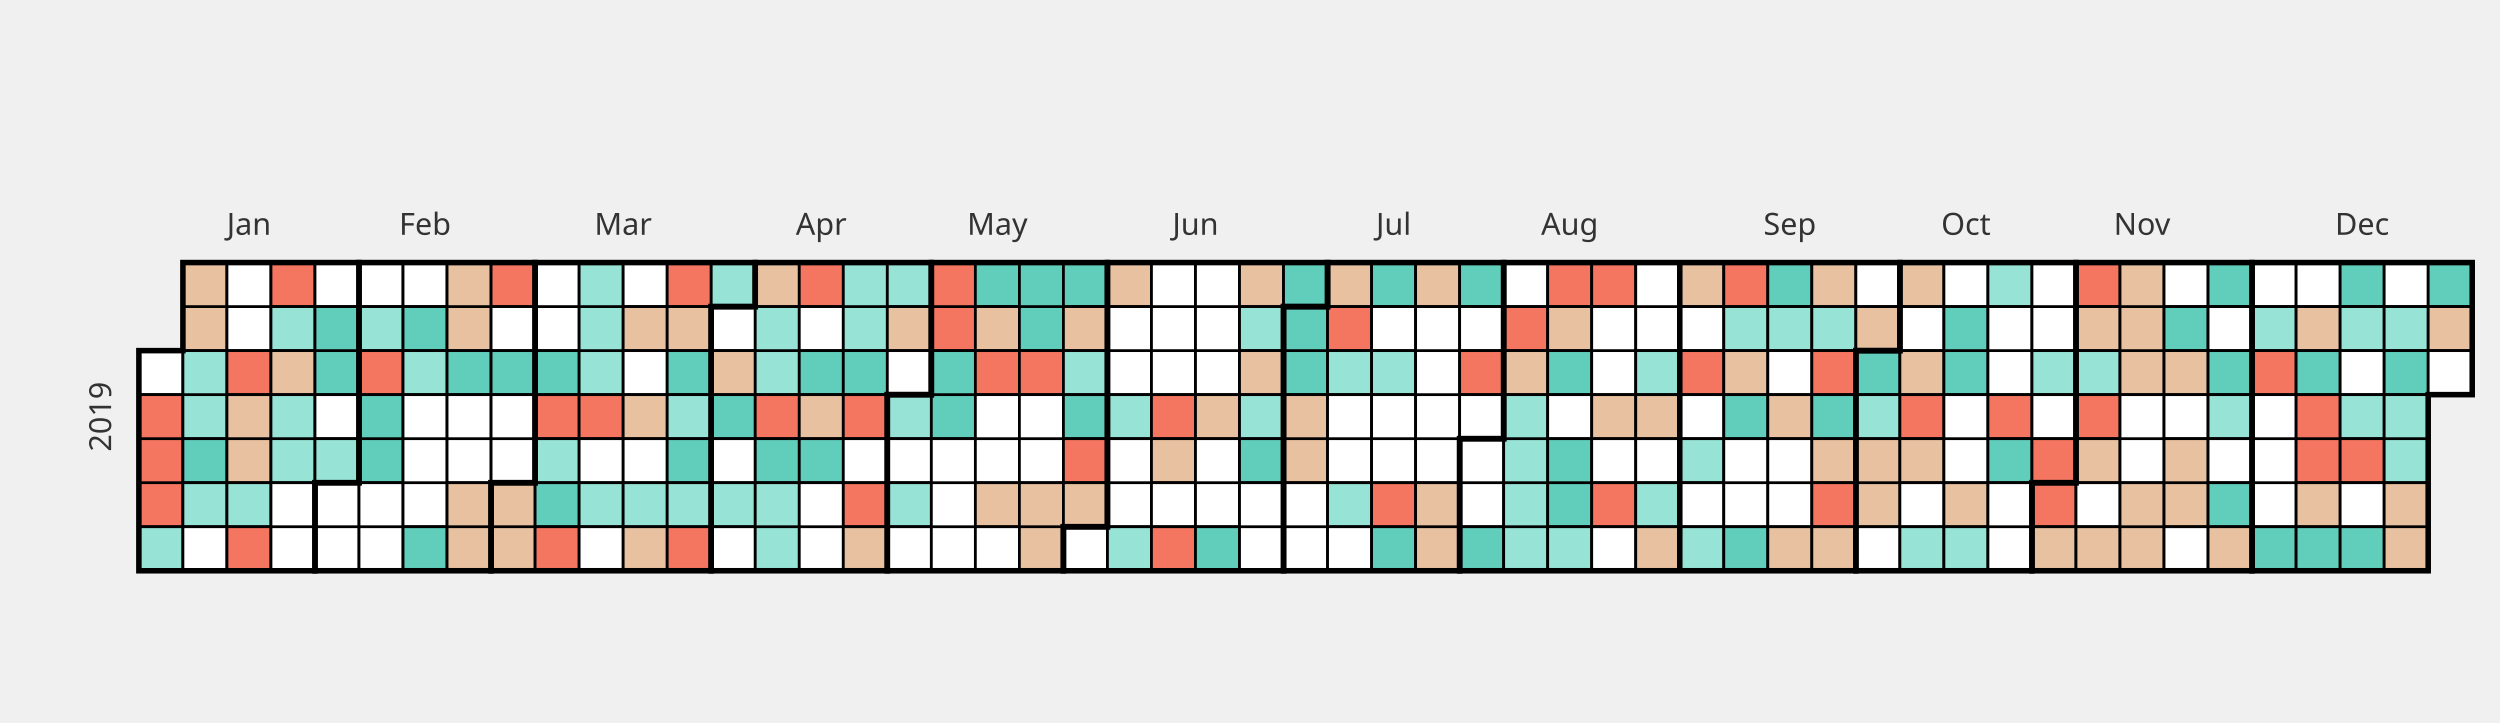
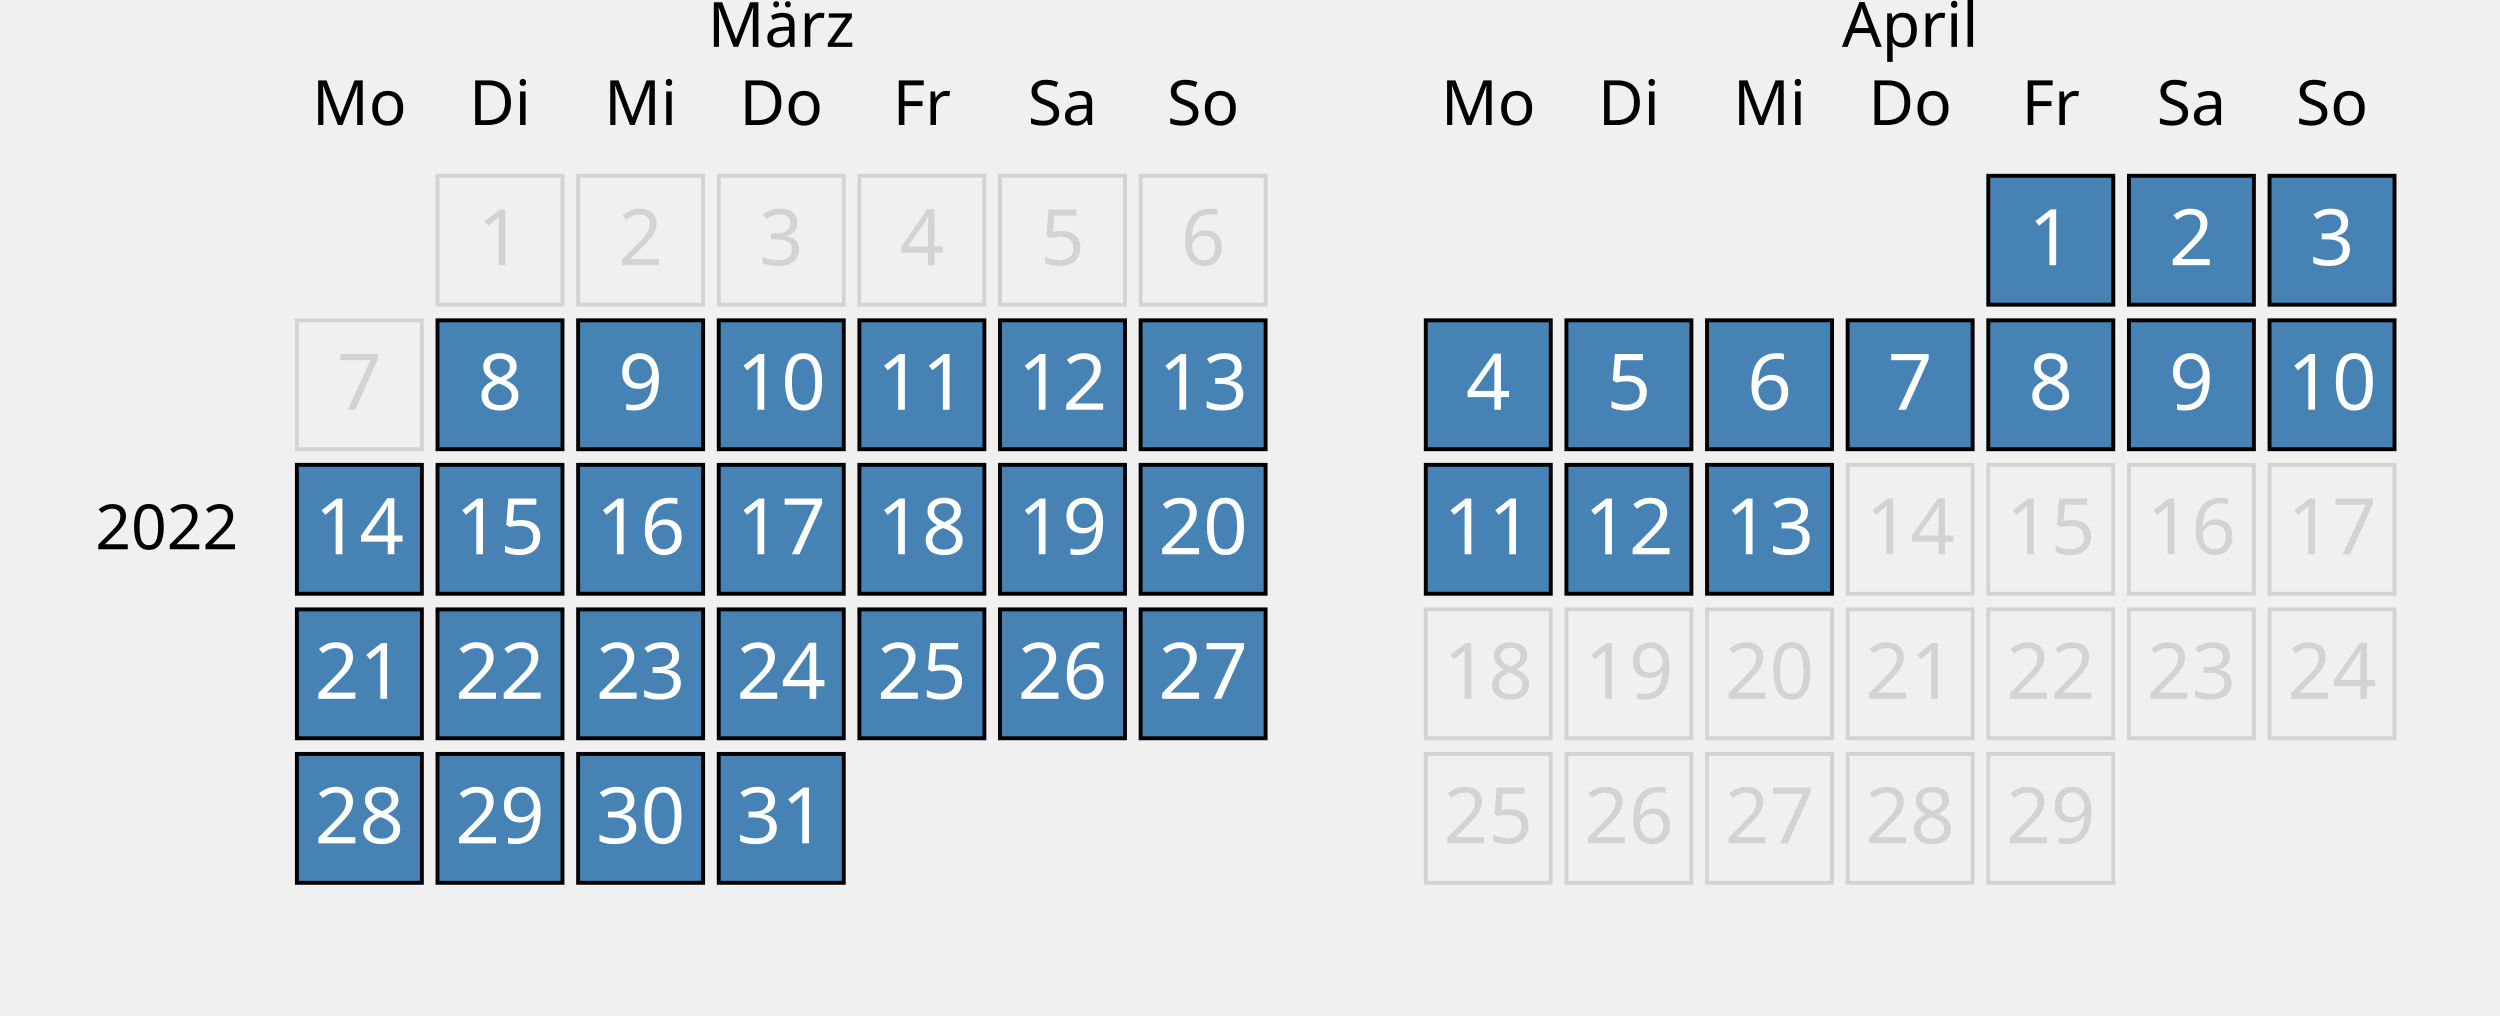
- <svg xmlns="http://www.w3.org/2000/svg" width="900" height="260">
-   <path fill="transparent" d="M0 0h900v260H0z" />
-   <path style="fill:#fff;stroke-width:1;stroke:#000" d="M0 76.226h15.849v15.849H0z" transform="translate(50 50)" />
-   <path style="fill:#f47560;stroke-width:1;stroke:#000" d="M0 92.075h15.849v15.849H0zM0 107.925h15.849v15.849H0zM0 123.774h15.849v15.849H0z" transform="translate(50 50)" />
-   <path style="fill:#97e3d5;stroke-width:1;stroke:#000" d="M0 139.623h15.849v15.849H0z" transform="translate(50 50)" />
-   <path style="fill:#e8c1a0;stroke-width:1;stroke:#000" d="M15.849 44.528h15.849v15.849H15.849zM15.849 60.377h15.849v15.849H15.849z" transform="translate(50 50)" />
-   <path style="fill:#97e3d5;stroke-width:1;stroke:#000" d="M15.849 76.226h15.849v15.849H15.849zM15.849 92.075h15.849v15.849H15.849z" transform="translate(50 50)" />
-   <path style="fill:#61cdbb;stroke-width:1;stroke:#000" d="M15.849 107.925h15.849v15.849H15.849z" transform="translate(50 50)" />
-   <path style="fill:#97e3d5;stroke-width:1;stroke:#000" d="M15.849 123.774h15.849v15.849H15.849z" transform="translate(50 50)" />
-   <path style="fill:#fff;stroke-width:1;stroke:#000" d="M15.849 139.623h15.849v15.849H15.849zM31.698 44.528h15.849v15.849H31.698zM31.698 60.377h15.849v15.849H31.698z" transform="translate(50 50)" />
-   <path style="fill:#f47560;stroke-width:1;stroke:#000" d="M31.698 76.226h15.849v15.849H31.698z" transform="translate(50 50)" />
-   <path style="fill:#e8c1a0;stroke-width:1;stroke:#000" d="M31.698 92.075h15.849v15.849H31.698zM31.698 107.925h15.849v15.849H31.698z" transform="translate(50 50)" />
-   <path style="fill:#97e3d5;stroke-width:1;stroke:#000" d="M31.698 123.774h15.849v15.849H31.698z" transform="translate(50 50)" />
-   <path style="fill:#f47560;stroke-width:1;stroke:#000" d="M31.698 139.623h15.849v15.849H31.698zM47.547 44.528h15.849v15.849H47.547z" transform="translate(50 50)" />
-   <path style="fill:#97e3d5;stroke-width:1;stroke:#000" d="M47.547 60.377h15.849v15.849H47.547z" transform="translate(50 50)" />
-   <path style="fill:#e8c1a0;stroke-width:1;stroke:#000" d="M47.547 76.226h15.849v15.849H47.547z" transform="translate(50 50)" />
-   <path style="fill:#97e3d5;stroke-width:1;stroke:#000" d="M47.547 92.075h15.849v15.849H47.547zM47.547 107.925h15.849v15.849H47.547z" transform="translate(50 50)" />
-   <path style="fill:#fff;stroke-width:1;stroke:#000" d="M47.547 123.774h15.849v15.849H47.547zM47.547 139.623h15.849v15.849H47.547zM63.396 44.528h15.849v15.849H63.396z" transform="translate(50 50)" />
-   <path style="fill:#61cdbb;stroke-width:1;stroke:#000" d="M63.396 60.377h15.849v15.849H63.396zM63.396 76.226h15.849v15.849H63.396z" transform="translate(50 50)" />
-   <path style="fill:#fff;stroke-width:1;stroke:#000" d="M63.396 92.075h15.849v15.849H63.396z" transform="translate(50 50)" />
-   <path style="fill:#97e3d5;stroke-width:1;stroke:#000" d="M63.396 107.925h15.849v15.849H63.396z" transform="translate(50 50)" />
-   <path style="fill:#fff;stroke-width:1;stroke:#000" d="M63.396 123.774h15.849v15.849H63.396zM63.396 139.623h15.849v15.849H63.396zM79.245 44.528h15.849v15.849H79.245z" transform="translate(50 50)" />
-   <path style="fill:#97e3d5;stroke-width:1;stroke:#000" d="M79.245 60.377h15.849v15.849H79.245z" transform="translate(50 50)" />
-   <path style="fill:#f47560;stroke-width:1;stroke:#000" d="M79.245 76.226h15.849v15.849H79.245z" transform="translate(50 50)" />
-   <path style="fill:#61cdbb;stroke-width:1;stroke:#000" d="M79.245 92.075h15.849v15.849H79.245zM79.245 107.925h15.849v15.849H79.245z" transform="translate(50 50)" />
-   <path style="fill:#fff;stroke-width:1;stroke:#000" d="M79.245 123.774h15.849v15.849H79.245zM79.245 139.623h15.849v15.849H79.245zM95.094 44.528h15.849v15.849H95.094z" transform="translate(50 50)" />
-   <path style="fill:#61cdbb;stroke-width:1;stroke:#000" d="M95.094 60.377h15.849v15.849H95.094z" transform="translate(50 50)" />
-   <path style="fill:#97e3d5;stroke-width:1;stroke:#000" d="M95.094 76.226h15.849v15.849H95.094z" transform="translate(50 50)" />
-   <path style="fill:#fff;stroke-width:1;stroke:#000" d="M95.094 92.075h15.849v15.849H95.094zM95.094 107.925h15.849v15.849H95.094zM95.094 123.774h15.849v15.849H95.094z" transform="translate(50 50)" />
-   <path style="fill:#61cdbb;stroke-width:1;stroke:#000" d="M95.094 139.623h15.849v15.849H95.094z" transform="translate(50 50)" />
-   <path style="fill:#e8c1a0;stroke-width:1;stroke:#000" d="M110.943 44.528h15.849v15.849h-15.849zM110.943 60.377h15.849v15.849h-15.849z" transform="translate(50 50)" />
-   <path style="fill:#61cdbb;stroke-width:1;stroke:#000" d="M110.943 76.226h15.849v15.849h-15.849z" transform="translate(50 50)" />
-   <path style="fill:#fff;stroke-width:1;stroke:#000" d="M110.943 92.075h15.849v15.849h-15.849zM110.943 107.925h15.849v15.849h-15.849z" transform="translate(50 50)" />
-   <path style="fill:#e8c1a0;stroke-width:1;stroke:#000" d="M110.943 123.774h15.849v15.849h-15.849zM110.943 139.623h15.849v15.849h-15.849z" transform="translate(50 50)" />
-   <path style="fill:#f47560;stroke-width:1;stroke:#000" d="M126.792 44.528h15.849v15.849h-15.849z" transform="translate(50 50)" />
-   <path style="fill:#fff;stroke-width:1;stroke:#000" d="M126.792 60.377h15.849v15.849h-15.849z" transform="translate(50 50)" />
-   <path style="fill:#61cdbb;stroke-width:1;stroke:#000" d="M126.792 76.226h15.849v15.849h-15.849z" transform="translate(50 50)" />
-   <path style="fill:#fff;stroke-width:1;stroke:#000" d="M126.792 92.075h15.849v15.849h-15.849zM126.792 107.925h15.849v15.849h-15.849z" transform="translate(50 50)" />
-   <path style="fill:#e8c1a0;stroke-width:1;stroke:#000" d="M126.792 123.774h15.849v15.849h-15.849zM126.792 139.623h15.849v15.849h-15.849z" transform="translate(50 50)" />
-   <path style="fill:#fff;stroke-width:1;stroke:#000" d="M142.642 44.528h15.849v15.849h-15.849zM142.642 60.377h15.849v15.849h-15.849z" transform="translate(50 50)" />
-   <path style="fill:#61cdbb;stroke-width:1;stroke:#000" d="M142.642 76.226h15.849v15.849h-15.849z" transform="translate(50 50)" />
-   <path style="fill:#f47560;stroke-width:1;stroke:#000" d="M142.642 92.075h15.849v15.849h-15.849z" transform="translate(50 50)" />
-   <path style="fill:#97e3d5;stroke-width:1;stroke:#000" d="M142.642 107.925h15.849v15.849h-15.849z" transform="translate(50 50)" />
-   <path style="fill:#61cdbb;stroke-width:1;stroke:#000" d="M142.642 123.774h15.849v15.849h-15.849z" transform="translate(50 50)" />
-   <path style="fill:#f47560;stroke-width:1;stroke:#000" d="M142.642 139.623h15.849v15.849h-15.849z" transform="translate(50 50)" />
-   <path style="fill:#97e3d5;stroke-width:1;stroke:#000" d="M158.491 44.528h15.849v15.849h-15.849zM158.491 60.377h15.849v15.849h-15.849zM158.491 76.226h15.849v15.849h-15.849z" transform="translate(50 50)" />
-   <path style="fill:#f47560;stroke-width:1;stroke:#000" d="M158.491 92.075h15.849v15.849h-15.849z" transform="translate(50 50)" />
-   <path style="fill:#fff;stroke-width:1;stroke:#000" d="M158.491 107.925h15.849v15.849h-15.849z" transform="translate(50 50)" />
-   <path style="fill:#97e3d5;stroke-width:1;stroke:#000" d="M158.491 123.774h15.849v15.849h-15.849z" transform="translate(50 50)" />
-   <path style="fill:#fff;stroke-width:1;stroke:#000" d="M158.491 139.623h15.849v15.849h-15.849zM174.34 44.528h15.849v15.849H174.34z" transform="translate(50 50)" />
-   <path style="fill:#e8c1a0;stroke-width:1;stroke:#000" d="M174.34 60.377h15.849v15.849H174.34z" transform="translate(50 50)" />
-   <path style="fill:#fff;stroke-width:1;stroke:#000" d="M174.34 76.226h15.849v15.849H174.34z" transform="translate(50 50)" />
-   <path style="fill:#e8c1a0;stroke-width:1;stroke:#000" d="M174.34 92.075h15.849v15.849H174.34z" transform="translate(50 50)" />
-   <path style="fill:#fff;stroke-width:1;stroke:#000" d="M174.34 107.925h15.849v15.849H174.34z" transform="translate(50 50)" />
-   <path style="fill:#97e3d5;stroke-width:1;stroke:#000" d="M174.34 123.774h15.849v15.849H174.34z" transform="translate(50 50)" />
-   <path style="fill:#e8c1a0;stroke-width:1;stroke:#000" d="M174.34 139.623h15.849v15.849H174.34z" transform="translate(50 50)" />
-   <path style="fill:#f47560;stroke-width:1;stroke:#000" d="M190.189 44.528h15.849v15.849h-15.849z" transform="translate(50 50)" />
-   <path style="fill:#e8c1a0;stroke-width:1;stroke:#000" d="M190.189 60.377h15.849v15.849h-15.849z" transform="translate(50 50)" />
-   <path style="fill:#61cdbb;stroke-width:1;stroke:#000" d="M190.189 76.226h15.849v15.849h-15.849z" transform="translate(50 50)" />
-   <path style="fill:#97e3d5;stroke-width:1;stroke:#000" d="M190.189 92.075h15.849v15.849h-15.849z" transform="translate(50 50)" />
-   <path style="fill:#61cdbb;stroke-width:1;stroke:#000" d="M190.189 107.925h15.849v15.849h-15.849z" transform="translate(50 50)" />
-   <path style="fill:#97e3d5;stroke-width:1;stroke:#000" d="M190.189 123.774h15.849v15.849h-15.849z" transform="translate(50 50)" />
-   <path style="fill:#f47560;stroke-width:1;stroke:#000" d="M190.189 139.623h15.849v15.849h-15.849z" transform="translate(50 50)" />
-   <path style="fill:#97e3d5;stroke-width:1;stroke:#000" d="M206.038 44.528h15.849v15.849h-15.849z" transform="translate(50 50)" />
-   <path style="fill:#fff;stroke-width:1;stroke:#000" d="M206.038 60.377h15.849v15.849h-15.849z" transform="translate(50 50)" />
-   <path style="fill:#e8c1a0;stroke-width:1;stroke:#000" d="M206.038 76.226h15.849v15.849h-15.849z" transform="translate(50 50)" />
-   <path style="fill:#61cdbb;stroke-width:1;stroke:#000" d="M206.038 92.075h15.849v15.849h-15.849z" transform="translate(50 50)" />
-   <path style="fill:#fff;stroke-width:1;stroke:#000" d="M206.038 107.925h15.849v15.849h-15.849z" transform="translate(50 50)" />
-   <path style="fill:#97e3d5;stroke-width:1;stroke:#000" d="M206.038 123.774h15.849v15.849h-15.849z" transform="translate(50 50)" />
-   <path style="fill:#fff;stroke-width:1;stroke:#000" d="M206.038 139.623h15.849v15.849h-15.849z" transform="translate(50 50)" />
-   <path style="fill:#e8c1a0;stroke-width:1;stroke:#000" d="M221.887 44.528h15.849v15.849h-15.849z" transform="translate(50 50)" />
-   <path style="fill:#97e3d5;stroke-width:1;stroke:#000" d="M221.887 60.377h15.849v15.849h-15.849zM221.887 76.226h15.849v15.849h-15.849z" transform="translate(50 50)" />
-   <path style="fill:#f47560;stroke-width:1;stroke:#000" d="M221.887 92.075h15.849v15.849h-15.849z" transform="translate(50 50)" />
-   <path style="fill:#61cdbb;stroke-width:1;stroke:#000" d="M221.887 107.925h15.849v15.849h-15.849z" transform="translate(50 50)" />
-   <path style="fill:#97e3d5;stroke-width:1;stroke:#000" d="M221.887 123.774h15.849v15.849h-15.849zM221.887 139.623h15.849v15.849h-15.849z" transform="translate(50 50)" />
-   <path style="fill:#f47560;stroke-width:1;stroke:#000" d="M237.736 44.528h15.849v15.849h-15.849z" transform="translate(50 50)" />
-   <path style="fill:#fff;stroke-width:1;stroke:#000" d="M237.736 60.377h15.849v15.849h-15.849z" transform="translate(50 50)" />
-   <path style="fill:#61cdbb;stroke-width:1;stroke:#000" d="M237.736 76.226h15.849v15.849h-15.849z" transform="translate(50 50)" />
-   <path style="fill:#e8c1a0;stroke-width:1;stroke:#000" d="M237.736 92.075h15.849v15.849h-15.849z" transform="translate(50 50)" />
-   <path style="fill:#61cdbb;stroke-width:1;stroke:#000" d="M237.736 107.925h15.849v15.849h-15.849z" transform="translate(50 50)" />
-   <path style="fill:#fff;stroke-width:1;stroke:#000" d="M237.736 123.774h15.849v15.849h-15.849zM237.736 139.623h15.849v15.849h-15.849z" transform="translate(50 50)" />
-   <path style="fill:#97e3d5;stroke-width:1;stroke:#000" d="M253.585 44.528h15.849v15.849h-15.849zM253.585 60.377h15.849v15.849h-15.849z" transform="translate(50 50)" />
-   <path style="fill:#61cdbb;stroke-width:1;stroke:#000" d="M253.585 76.226h15.849v15.849h-15.849z" transform="translate(50 50)" />
-   <path style="fill:#f47560;stroke-width:1;stroke:#000" d="M253.585 92.075h15.849v15.849h-15.849z" transform="translate(50 50)" />
-   <path style="fill:#fff;stroke-width:1;stroke:#000" d="M253.585 107.925h15.849v15.849h-15.849z" transform="translate(50 50)" />
-   <path style="fill:#f47560;stroke-width:1;stroke:#000" d="M253.585 123.774h15.849v15.849h-15.849z" transform="translate(50 50)" />
-   <path style="fill:#e8c1a0;stroke-width:1;stroke:#000" d="M253.585 139.623h15.849v15.849h-15.849z" transform="translate(50 50)" />
-   <path style="fill:#97e3d5;stroke-width:1;stroke:#000" d="M269.434 44.528h15.849v15.849h-15.849z" transform="translate(50 50)" />
-   <path style="fill:#e8c1a0;stroke-width:1;stroke:#000" d="M269.434 60.377h15.849v15.849h-15.849z" transform="translate(50 50)" />
-   <path style="fill:#fff;stroke-width:1;stroke:#000" d="M269.434 76.226h15.849v15.849h-15.849z" transform="translate(50 50)" />
-   <path style="fill:#97e3d5;stroke-width:1;stroke:#000" d="M269.434 92.075h15.849v15.849h-15.849z" transform="translate(50 50)" />
-   <path style="fill:#fff;stroke-width:1;stroke:#000" d="M269.434 107.925h15.849v15.849h-15.849z" transform="translate(50 50)" />
-   <path style="fill:#97e3d5;stroke-width:1;stroke:#000" d="M269.434 123.774h15.849v15.849h-15.849z" transform="translate(50 50)" />
-   <path style="fill:#fff;stroke-width:1;stroke:#000" d="M269.434 139.623h15.849v15.849h-15.849z" transform="translate(50 50)" />
-   <path style="fill:#f47560;stroke-width:1;stroke:#000" d="M285.283 44.528h15.849v15.849h-15.849zM285.283 60.377h15.849v15.849h-15.849z" transform="translate(50 50)" />
-   <path style="fill:#61cdbb;stroke-width:1;stroke:#000" d="M285.283 76.226h15.849v15.849h-15.849zM285.283 92.075h15.849v15.849h-15.849z" transform="translate(50 50)" />
-   <path style="fill:#fff;stroke-width:1;stroke:#000" d="M285.283 107.925h15.849v15.849h-15.849zM285.283 123.774h15.849v15.849h-15.849zM285.283 139.623h15.849v15.849h-15.849z" transform="translate(50 50)" />
-   <path style="fill:#61cdbb;stroke-width:1;stroke:#000" d="M301.132 44.528h15.849v15.849h-15.849z" transform="translate(50 50)" />
-   <path style="fill:#e8c1a0;stroke-width:1;stroke:#000" d="M301.132 60.377h15.849v15.849h-15.849z" transform="translate(50 50)" />
-   <path style="fill:#f47560;stroke-width:1;stroke:#000" d="M301.132 76.226h15.849v15.849h-15.849z" transform="translate(50 50)" />
-   <path style="fill:#fff;stroke-width:1;stroke:#000" d="M301.132 92.075h15.849v15.849h-15.849zM301.132 107.925h15.849v15.849h-15.849z" transform="translate(50 50)" />
-   <path style="fill:#e8c1a0;stroke-width:1;stroke:#000" d="M301.132 123.774h15.849v15.849h-15.849z" transform="translate(50 50)" />
-   <path style="fill:#fff;stroke-width:1;stroke:#000" d="M301.132 139.623h15.849v15.849h-15.849z" transform="translate(50 50)" />
-   <path style="fill:#61cdbb;stroke-width:1;stroke:#000" d="M316.981 44.528h15.849v15.849h-15.849zM316.981 60.377h15.849v15.849h-15.849z" transform="translate(50 50)" />
-   <path style="fill:#f47560;stroke-width:1;stroke:#000" d="M316.981 76.226h15.849v15.849h-15.849z" transform="translate(50 50)" />
-   <path style="fill:#fff;stroke-width:1;stroke:#000" d="M316.981 92.075h15.849v15.849h-15.849zM316.981 107.925h15.849v15.849h-15.849z" transform="translate(50 50)" />
-   <path style="fill:#e8c1a0;stroke-width:1;stroke:#000" d="M316.981 123.774h15.849v15.849h-15.849zM316.981 139.623h15.849v15.849h-15.849z" transform="translate(50 50)" />
-   <path style="fill:#61cdbb;stroke-width:1;stroke:#000" d="M332.83 44.528h15.849v15.849H332.83z" transform="translate(50 50)" />
-   <path style="fill:#e8c1a0;stroke-width:1;stroke:#000" d="M332.83 60.377h15.849v15.849H332.83z" transform="translate(50 50)" />
-   <path style="fill:#97e3d5;stroke-width:1;stroke:#000" d="M332.83 76.226h15.849v15.849H332.83z" transform="translate(50 50)" />
-   <path style="fill:#61cdbb;stroke-width:1;stroke:#000" d="M332.83 92.075h15.849v15.849H332.83z" transform="translate(50 50)" />
-   <path style="fill:#f47560;stroke-width:1;stroke:#000" d="M332.83 107.925h15.849v15.849H332.83z" transform="translate(50 50)" />
-   <path style="fill:#e8c1a0;stroke-width:1;stroke:#000" d="M332.83 123.774h15.849v15.849H332.83z" transform="translate(50 50)" />
-   <path style="fill:#fff;stroke-width:1;stroke:#000" d="M332.83 139.623h15.849v15.849H332.83z" transform="translate(50 50)" />
-   <path style="fill:#e8c1a0;stroke-width:1;stroke:#000" d="M348.679 44.528h15.849v15.849h-15.849z" transform="translate(50 50)" />
-   <path style="fill:#fff;stroke-width:1;stroke:#000" d="M348.679 60.377h15.849v15.849h-15.849zM348.679 76.226h15.849v15.849h-15.849z" transform="translate(50 50)" />
-   <path style="fill:#97e3d5;stroke-width:1;stroke:#000" d="M348.679 92.075h15.849v15.849h-15.849z" transform="translate(50 50)" />
-   <path style="fill:#fff;stroke-width:1;stroke:#000" d="M348.679 107.925h15.849v15.849h-15.849zM348.679 123.774h15.849v15.849h-15.849z" transform="translate(50 50)" />
-   <path style="fill:#97e3d5;stroke-width:1;stroke:#000" d="M348.679 139.623h15.849v15.849h-15.849z" transform="translate(50 50)" />
-   <path style="fill:#fff;stroke-width:1;stroke:#000" d="M364.528 44.528h15.849v15.849h-15.849zM364.528 60.377h15.849v15.849h-15.849zM364.528 76.226h15.849v15.849h-15.849z" transform="translate(50 50)" />
-   <path style="fill:#f47560;stroke-width:1;stroke:#000" d="M364.528 92.075h15.849v15.849h-15.849z" transform="translate(50 50)" />
-   <path style="fill:#e8c1a0;stroke-width:1;stroke:#000" d="M364.528 107.925h15.849v15.849h-15.849z" transform="translate(50 50)" />
-   <path style="fill:#fff;stroke-width:1;stroke:#000" d="M364.528 123.774h15.849v15.849h-15.849z" transform="translate(50 50)" />
-   <path style="fill:#f47560;stroke-width:1;stroke:#000" d="M364.528 139.623h15.849v15.849h-15.849z" transform="translate(50 50)" />
-   <path style="fill:#fff;stroke-width:1;stroke:#000" d="M380.377 44.528h15.849v15.849h-15.849zM380.377 60.377h15.849v15.849h-15.849zM380.377 76.226h15.849v15.849h-15.849z" transform="translate(50 50)" />
-   <path style="fill:#e8c1a0;stroke-width:1;stroke:#000" d="M380.377 92.075h15.849v15.849h-15.849z" transform="translate(50 50)" />
-   <path style="fill:#fff;stroke-width:1;stroke:#000" d="M380.377 107.925h15.849v15.849h-15.849zM380.377 123.774h15.849v15.849h-15.849z" transform="translate(50 50)" />
-   <path style="fill:#61cdbb;stroke-width:1;stroke:#000" d="M380.377 139.623h15.849v15.849h-15.849z" transform="translate(50 50)" />
-   <path style="fill:#e8c1a0;stroke-width:1;stroke:#000" d="M396.226 44.528h15.849v15.849h-15.849z" transform="translate(50 50)" />
-   <path style="fill:#97e3d5;stroke-width:1;stroke:#000" d="M396.226 60.377h15.849v15.849h-15.849z" transform="translate(50 50)" />
-   <path style="fill:#e8c1a0;stroke-width:1;stroke:#000" d="M396.226 76.226h15.849v15.849h-15.849z" transform="translate(50 50)" />
-   <path style="fill:#97e3d5;stroke-width:1;stroke:#000" d="M396.226 92.075h15.849v15.849h-15.849z" transform="translate(50 50)" />
-   <path style="fill:#61cdbb;stroke-width:1;stroke:#000" d="M396.226 107.925h15.849v15.849h-15.849z" transform="translate(50 50)" />
-   <path style="fill:#fff;stroke-width:1;stroke:#000" d="M396.226 123.774h15.849v15.849h-15.849zM396.226 139.623h15.849v15.849h-15.849z" transform="translate(50 50)" />
-   <path style="fill:#61cdbb;stroke-width:1;stroke:#000" d="M412.075 44.528h15.849v15.849h-15.849zM412.075 60.377h15.849v15.849h-15.849zM412.075 76.226h15.849v15.849h-15.849z" transform="translate(50 50)" />
-   <path style="fill:#e8c1a0;stroke-width:1;stroke:#000" d="M412.075 92.075h15.849v15.849h-15.849zM412.075 107.925h15.849v15.849h-15.849z" transform="translate(50 50)" />
-   <path style="fill:#fff;stroke-width:1;stroke:#000" d="M412.075 123.774h15.849v15.849h-15.849zM412.075 139.623h15.849v15.849h-15.849z" transform="translate(50 50)" />
-   <path style="fill:#e8c1a0;stroke-width:1;stroke:#000" d="M427.925 44.528h15.849v15.849h-15.849z" transform="translate(50 50)" />
-   <path style="fill:#f47560;stroke-width:1;stroke:#000" d="M427.925 60.377h15.849v15.849h-15.849z" transform="translate(50 50)" />
-   <path style="fill:#97e3d5;stroke-width:1;stroke:#000" d="M427.925 76.226h15.849v15.849h-15.849z" transform="translate(50 50)" />
-   <path style="fill:#fff;stroke-width:1;stroke:#000" d="M427.925 92.075h15.849v15.849h-15.849zM427.925 107.925h15.849v15.849h-15.849z" transform="translate(50 50)" />
-   <path style="fill:#97e3d5;stroke-width:1;stroke:#000" d="M427.925 123.774h15.849v15.849h-15.849z" transform="translate(50 50)" />
-   <path style="fill:#fff;stroke-width:1;stroke:#000" d="M427.925 139.623h15.849v15.849h-15.849z" transform="translate(50 50)" />
-   <path style="fill:#61cdbb;stroke-width:1;stroke:#000" d="M443.774 44.528h15.849v15.849h-15.849z" transform="translate(50 50)" />
-   <path style="fill:#fff;stroke-width:1;stroke:#000" d="M443.774 60.377h15.849v15.849h-15.849z" transform="translate(50 50)" />
-   <path style="fill:#97e3d5;stroke-width:1;stroke:#000" d="M443.774 76.226h15.849v15.849h-15.849z" transform="translate(50 50)" />
-   <path style="fill:#fff;stroke-width:1;stroke:#000" d="M443.774 92.075h15.849v15.849h-15.849zM443.774 107.925h15.849v15.849h-15.849z" transform="translate(50 50)" />
-   <path style="fill:#f47560;stroke-width:1;stroke:#000" d="M443.774 123.774h15.849v15.849h-15.849z" transform="translate(50 50)" />
-   <path style="fill:#61cdbb;stroke-width:1;stroke:#000" d="M443.774 139.623h15.849v15.849h-15.849z" transform="translate(50 50)" />
-   <path style="fill:#e8c1a0;stroke-width:1;stroke:#000" d="M459.623 44.528h15.849v15.849h-15.849z" transform="translate(50 50)" />
-   <path style="fill:#fff;stroke-width:1;stroke:#000" d="M459.623 60.377h15.849v15.849h-15.849zM459.623 76.226h15.849v15.849h-15.849zM459.623 92.075h15.849v15.849h-15.849zM459.623 107.925h15.849v15.849h-15.849z" transform="translate(50 50)" />
-   <path style="fill:#e8c1a0;stroke-width:1;stroke:#000" d="M459.623 123.774h15.849v15.849h-15.849zM459.623 139.623h15.849v15.849h-15.849z" transform="translate(50 50)" />
-   <path style="fill:#61cdbb;stroke-width:1;stroke:#000" d="M475.472 44.528h15.849v15.849h-15.849z" transform="translate(50 50)" />
-   <path style="fill:#fff;stroke-width:1;stroke:#000" d="M475.472 60.377h15.849v15.849h-15.849z" transform="translate(50 50)" />
-   <path style="fill:#f47560;stroke-width:1;stroke:#000" d="M475.472 76.226h15.849v15.849h-15.849z" transform="translate(50 50)" />
-   <path style="fill:#fff;stroke-width:1;stroke:#000" d="M475.472 92.075h15.849v15.849h-15.849zM475.472 107.925h15.849v15.849h-15.849zM475.472 123.774h15.849v15.849h-15.849z" transform="translate(50 50)" />
-   <path style="fill:#61cdbb;stroke-width:1;stroke:#000" d="M475.472 139.623h15.849v15.849h-15.849z" transform="translate(50 50)" />
-   <path style="fill:#fff;stroke-width:1;stroke:#000" d="M491.321 44.528h15.849v15.849h-15.849z" transform="translate(50 50)" />
-   <path style="fill:#f47560;stroke-width:1;stroke:#000" d="M491.321 60.377h15.849v15.849h-15.849z" transform="translate(50 50)" />
-   <path style="fill:#e8c1a0;stroke-width:1;stroke:#000" d="M491.321 76.226h15.849v15.849h-15.849z" transform="translate(50 50)" />
-   <path style="fill:#97e3d5;stroke-width:1;stroke:#000" d="M491.321 92.075h15.849v15.849h-15.849zM491.321 107.925h15.849v15.849h-15.849zM491.321 123.774h15.849v15.849h-15.849zM491.321 139.623h15.849v15.849h-15.849z" transform="translate(50 50)" />
-   <path style="fill:#f47560;stroke-width:1;stroke:#000" d="M507.17 44.528h15.849v15.849H507.17z" transform="translate(50 50)" />
-   <path style="fill:#e8c1a0;stroke-width:1;stroke:#000" d="M507.17 60.377h15.849v15.849H507.17z" transform="translate(50 50)" />
-   <path style="fill:#61cdbb;stroke-width:1;stroke:#000" d="M507.17 76.226h15.849v15.849H507.17z" transform="translate(50 50)" />
-   <path style="fill:#fff;stroke-width:1;stroke:#000" d="M507.17 92.075h15.849v15.849H507.17z" transform="translate(50 50)" />
-   <path style="fill:#61cdbb;stroke-width:1;stroke:#000" d="M507.17 107.925h15.849v15.849H507.17zM507.17 123.774h15.849v15.849H507.17z" transform="translate(50 50)" />
-   <path style="fill:#97e3d5;stroke-width:1;stroke:#000" d="M507.17 139.623h15.849v15.849H507.17z" transform="translate(50 50)" />
-   <path style="fill:#f47560;stroke-width:1;stroke:#000" d="M523.019 44.528h15.849v15.849h-15.849z" transform="translate(50 50)" />
-   <path style="fill:#fff;stroke-width:1;stroke:#000" d="M523.019 60.377h15.849v15.849h-15.849zM523.019 76.226h15.849v15.849h-15.849z" transform="translate(50 50)" />
-   <path style="fill:#e8c1a0;stroke-width:1;stroke:#000" d="M523.019 92.075h15.849v15.849h-15.849z" transform="translate(50 50)" />
-   <path style="fill:#fff;stroke-width:1;stroke:#000" d="M523.019 107.925h15.849v15.849h-15.849z" transform="translate(50 50)" />
-   <path style="fill:#f47560;stroke-width:1;stroke:#000" d="M523.019 123.774h15.849v15.849h-15.849z" transform="translate(50 50)" />
-   <path style="fill:#fff;stroke-width:1;stroke:#000" d="M523.019 139.623h15.849v15.849h-15.849zM538.868 44.528h15.849v15.849h-15.849zM538.868 60.377h15.849v15.849h-15.849z" transform="translate(50 50)" />
-   <path style="fill:#97e3d5;stroke-width:1;stroke:#000" d="M538.868 76.226h15.849v15.849h-15.849z" transform="translate(50 50)" />
-   <path style="fill:#e8c1a0;stroke-width:1;stroke:#000" d="M538.868 92.075h15.849v15.849h-15.849z" transform="translate(50 50)" />
-   <path style="fill:#fff;stroke-width:1;stroke:#000" d="M538.868 107.925h15.849v15.849h-15.849z" transform="translate(50 50)" />
-   <path style="fill:#97e3d5;stroke-width:1;stroke:#000" d="M538.868 123.774h15.849v15.849h-15.849z" transform="translate(50 50)" />
-   <path style="fill:#e8c1a0;stroke-width:1;stroke:#000" d="M538.868 139.623h15.849v15.849h-15.849zM554.717 44.528h15.849v15.849h-15.849z" transform="translate(50 50)" />
-   <path style="fill:#fff;stroke-width:1;stroke:#000" d="M554.717 60.377h15.849v15.849h-15.849z" transform="translate(50 50)" />
-   <path style="fill:#f47560;stroke-width:1;stroke:#000" d="M554.717 76.226h15.849v15.849h-15.849z" transform="translate(50 50)" />
-   <path style="fill:#fff;stroke-width:1;stroke:#000" d="M554.717 92.075h15.849v15.849h-15.849z" transform="translate(50 50)" />
-   <path style="fill:#97e3d5;stroke-width:1;stroke:#000" d="M554.717 107.925h15.849v15.849h-15.849z" transform="translate(50 50)" />
-   <path style="fill:#fff;stroke-width:1;stroke:#000" d="M554.717 123.774h15.849v15.849h-15.849z" transform="translate(50 50)" />
-   <path style="fill:#97e3d5;stroke-width:1;stroke:#000" d="M554.717 139.623h15.849v15.849h-15.849z" transform="translate(50 50)" />
-   <path style="fill:#f47560;stroke-width:1;stroke:#000" d="M570.566 44.528h15.849v15.849h-15.849z" transform="translate(50 50)" />
-   <path style="fill:#97e3d5;stroke-width:1;stroke:#000" d="M570.566 60.377h15.849v15.849h-15.849z" transform="translate(50 50)" />
-   <path style="fill:#e8c1a0;stroke-width:1;stroke:#000" d="M570.566 76.226h15.849v15.849h-15.849z" transform="translate(50 50)" />
-   <path style="fill:#61cdbb;stroke-width:1;stroke:#000" d="M570.566 92.075h15.849v15.849h-15.849z" transform="translate(50 50)" />
-   <path style="fill:#fff;stroke-width:1;stroke:#000" d="M570.566 107.925h15.849v15.849h-15.849zM570.566 123.774h15.849v15.849h-15.849z" transform="translate(50 50)" />
-   <path style="fill:#61cdbb;stroke-width:1;stroke:#000" d="M570.566 139.623h15.849v15.849h-15.849zM586.415 44.528h15.849v15.849h-15.849z" transform="translate(50 50)" />
-   <path style="fill:#97e3d5;stroke-width:1;stroke:#000" d="M586.415 60.377h15.849v15.849h-15.849z" transform="translate(50 50)" />
-   <path style="fill:#fff;stroke-width:1;stroke:#000" d="M586.415 76.226h15.849v15.849h-15.849z" transform="translate(50 50)" />
-   <path style="fill:#e8c1a0;stroke-width:1;stroke:#000" d="M586.415 92.075h15.849v15.849h-15.849z" transform="translate(50 50)" />
-   <path style="fill:#fff;stroke-width:1;stroke:#000" d="M586.415 107.925h15.849v15.849h-15.849zM586.415 123.774h15.849v15.849h-15.849z" transform="translate(50 50)" />
-   <path style="fill:#e8c1a0;stroke-width:1;stroke:#000" d="M586.415 139.623h15.849v15.849h-15.849zM602.264 44.528h15.849v15.849h-15.849z" transform="translate(50 50)" />
-   <path style="fill:#97e3d5;stroke-width:1;stroke:#000" d="M602.264 60.377h15.849v15.849h-15.849z" transform="translate(50 50)" />
-   <path style="fill:#f47560;stroke-width:1;stroke:#000" d="M602.264 76.226h15.849v15.849h-15.849z" transform="translate(50 50)" />
-   <path style="fill:#61cdbb;stroke-width:1;stroke:#000" d="M602.264 92.075h15.849v15.849h-15.849z" transform="translate(50 50)" />
-   <path style="fill:#e8c1a0;stroke-width:1;stroke:#000" d="M602.264 107.925h15.849v15.849h-15.849z" transform="translate(50 50)" />
-   <path style="fill:#f47560;stroke-width:1;stroke:#000" d="M602.264 123.774h15.849v15.849h-15.849z" transform="translate(50 50)" />
-   <path style="fill:#e8c1a0;stroke-width:1;stroke:#000" d="M602.264 139.623h15.849v15.849h-15.849z" transform="translate(50 50)" />
-   <path style="fill:#fff;stroke-width:1;stroke:#000" d="M618.113 44.528h15.849v15.849h-15.849z" transform="translate(50 50)" />
-   <path style="fill:#e8c1a0;stroke-width:1;stroke:#000" d="M618.113 60.377h15.849v15.849h-15.849z" transform="translate(50 50)" />
-   <path style="fill:#61cdbb;stroke-width:1;stroke:#000" d="M618.113 76.226h15.849v15.849h-15.849z" transform="translate(50 50)" />
-   <path style="fill:#97e3d5;stroke-width:1;stroke:#000" d="M618.113 92.075h15.849v15.849h-15.849z" transform="translate(50 50)" />
-   <path style="fill:#e8c1a0;stroke-width:1;stroke:#000" d="M618.113 107.925h15.849v15.849h-15.849zM618.113 123.774h15.849v15.849h-15.849z" transform="translate(50 50)" />
-   <path style="fill:#fff;stroke-width:1;stroke:#000" d="M618.113 139.623h15.849v15.849h-15.849z" transform="translate(50 50)" />
-   <path style="fill:#e8c1a0;stroke-width:1;stroke:#000" d="M633.962 44.528h15.849v15.849h-15.849z" transform="translate(50 50)" />
-   <path style="fill:#fff;stroke-width:1;stroke:#000" d="M633.962 60.377h15.849v15.849h-15.849z" transform="translate(50 50)" />
-   <path style="fill:#e8c1a0;stroke-width:1;stroke:#000" d="M633.962 76.226h15.849v15.849h-15.849z" transform="translate(50 50)" />
-   <path style="fill:#f47560;stroke-width:1;stroke:#000" d="M633.962 92.075h15.849v15.849h-15.849z" transform="translate(50 50)" />
-   <path style="fill:#e8c1a0;stroke-width:1;stroke:#000" d="M633.962 107.925h15.849v15.849h-15.849z" transform="translate(50 50)" />
-   <path style="fill:#fff;stroke-width:1;stroke:#000" d="M633.962 123.774h15.849v15.849h-15.849z" transform="translate(50 50)" />
-   <path style="fill:#97e3d5;stroke-width:1;stroke:#000" d="M633.962 139.623h15.849v15.849h-15.849z" transform="translate(50 50)" />
-   <path style="fill:#fff;stroke-width:1;stroke:#000" d="M649.811 44.528h15.849v15.849h-15.849z" transform="translate(50 50)" />
-   <path style="fill:#61cdbb;stroke-width:1;stroke:#000" d="M649.811 60.377h15.849v15.849h-15.849zM649.811 76.226h15.849v15.849h-15.849z" transform="translate(50 50)" />
-   <path style="fill:#fff;stroke-width:1;stroke:#000" d="M649.811 92.075h15.849v15.849h-15.849zM649.811 107.925h15.849v15.849h-15.849z" transform="translate(50 50)" />
-   <path style="fill:#e8c1a0;stroke-width:1;stroke:#000" d="M649.811 123.774h15.849v15.849h-15.849z" transform="translate(50 50)" />
-   <path style="fill:#97e3d5;stroke-width:1;stroke:#000" d="M649.811 139.623h15.849v15.849h-15.849zM665.66 44.528h15.849v15.849H665.66z" transform="translate(50 50)" />
-   <path style="fill:#fff;stroke-width:1;stroke:#000" d="M665.66 60.377h15.849v15.849H665.66zM665.66 76.226h15.849v15.849H665.66z" transform="translate(50 50)" />
-   <path style="fill:#f47560;stroke-width:1;stroke:#000" d="M665.66 92.075h15.849v15.849H665.66z" transform="translate(50 50)" />
-   <path style="fill:#61cdbb;stroke-width:1;stroke:#000" d="M665.66 107.925h15.849v15.849H665.66z" transform="translate(50 50)" />
-   <path style="fill:#fff;stroke-width:1;stroke:#000" d="M665.66 123.774h15.849v15.849H665.66zM665.66 139.623h15.849v15.849H665.66zM681.509 44.528h15.849v15.849h-15.849zM681.509 60.377h15.849v15.849h-15.849z" transform="translate(50 50)" />
-   <path style="fill:#97e3d5;stroke-width:1;stroke:#000" d="M681.509 76.226h15.849v15.849h-15.849z" transform="translate(50 50)" />
-   <path style="fill:#fff;stroke-width:1;stroke:#000" d="M681.509 92.075h15.849v15.849h-15.849z" transform="translate(50 50)" />
-   <path style="fill:#f47560;stroke-width:1;stroke:#000" d="M681.509 107.925h15.849v15.849h-15.849zM681.509 123.774h15.849v15.849h-15.849z" transform="translate(50 50)" />
-   <path style="fill:#e8c1a0;stroke-width:1;stroke:#000" d="M681.509 139.623h15.849v15.849h-15.849z" transform="translate(50 50)" />
-   <path style="fill:#f47560;stroke-width:1;stroke:#000" d="M697.358 44.528h15.849v15.849h-15.849z" transform="translate(50 50)" />
-   <path style="fill:#e8c1a0;stroke-width:1;stroke:#000" d="M697.358 60.377h15.849v15.849h-15.849z" transform="translate(50 50)" />
-   <path style="fill:#97e3d5;stroke-width:1;stroke:#000" d="M697.358 76.226h15.849v15.849h-15.849z" transform="translate(50 50)" />
-   <path style="fill:#f47560;stroke-width:1;stroke:#000" d="M697.358 92.075h15.849v15.849h-15.849z" transform="translate(50 50)" />
-   <path style="fill:#e8c1a0;stroke-width:1;stroke:#000" d="M697.358 107.925h15.849v15.849h-15.849z" transform="translate(50 50)" />
-   <path style="fill:#fff;stroke-width:1;stroke:#000" d="M697.358 123.774h15.849v15.849h-15.849z" transform="translate(50 50)" />
-   <path style="fill:#e8c1a0;stroke-width:1;stroke:#000" d="M697.358 139.623h15.849v15.849h-15.849zM713.208 44.528h15.849v15.849h-15.849zM713.208 60.377h15.849v15.849h-15.849zM713.208 76.226h15.849v15.849h-15.849z" transform="translate(50 50)" />
-   <path style="fill:#fff;stroke-width:1;stroke:#000" d="M713.208 92.075h15.849v15.849h-15.849zM713.208 107.925h15.849v15.849h-15.849z" transform="translate(50 50)" />
-   <path style="fill:#e8c1a0;stroke-width:1;stroke:#000" d="M713.208 123.774h15.849v15.849h-15.849zM713.208 139.623h15.849v15.849h-15.849z" transform="translate(50 50)" />
-   <path style="fill:#fff;stroke-width:1;stroke:#000" d="M729.057 44.528h15.849v15.849h-15.849z" transform="translate(50 50)" />
-   <path style="fill:#61cdbb;stroke-width:1;stroke:#000" d="M729.057 60.377h15.849v15.849h-15.849z" transform="translate(50 50)" />
-   <path style="fill:#e8c1a0;stroke-width:1;stroke:#000" d="M729.057 76.226h15.849v15.849h-15.849z" transform="translate(50 50)" />
-   <path style="fill:#fff;stroke-width:1;stroke:#000" d="M729.057 92.075h15.849v15.849h-15.849z" transform="translate(50 50)" />
-   <path style="fill:#e8c1a0;stroke-width:1;stroke:#000" d="M729.057 107.925h15.849v15.849h-15.849zM729.057 123.774h15.849v15.849h-15.849z" transform="translate(50 50)" />
-   <path style="fill:#fff;stroke-width:1;stroke:#000" d="M729.057 139.623h15.849v15.849h-15.849z" transform="translate(50 50)" />
-   <path style="fill:#61cdbb;stroke-width:1;stroke:#000" d="M744.906 44.528h15.849v15.849h-15.849z" transform="translate(50 50)" />
-   <path style="fill:#fff;stroke-width:1;stroke:#000" d="M744.906 60.377h15.849v15.849h-15.849z" transform="translate(50 50)" />
-   <path style="fill:#61cdbb;stroke-width:1;stroke:#000" d="M744.906 76.226h15.849v15.849h-15.849z" transform="translate(50 50)" />
-   <path style="fill:#97e3d5;stroke-width:1;stroke:#000" d="M744.906 92.075h15.849v15.849h-15.849z" transform="translate(50 50)" />
-   <path style="fill:#fff;stroke-width:1;stroke:#000" d="M744.906 107.925h15.849v15.849h-15.849z" transform="translate(50 50)" />
-   <path style="fill:#61cdbb;stroke-width:1;stroke:#000" d="M744.906 123.774h15.849v15.849h-15.849z" transform="translate(50 50)" />
-   <path style="fill:#e8c1a0;stroke-width:1;stroke:#000" d="M744.906 139.623h15.849v15.849h-15.849z" transform="translate(50 50)" />
-   <path style="fill:#fff;stroke-width:1;stroke:#000" d="M760.755 44.528h15.849v15.849h-15.849z" transform="translate(50 50)" />
-   <path style="fill:#97e3d5;stroke-width:1;stroke:#000" d="M760.755 60.377h15.849v15.849h-15.849z" transform="translate(50 50)" />
-   <path style="fill:#f47560;stroke-width:1;stroke:#000" d="M760.755 76.226h15.849v15.849h-15.849z" transform="translate(50 50)" />
-   <path style="fill:#fff;stroke-width:1;stroke:#000" d="M760.755 92.075h15.849v15.849h-15.849zM760.755 107.925h15.849v15.849h-15.849zM760.755 123.774h15.849v15.849h-15.849z" transform="translate(50 50)" />
-   <path style="fill:#61cdbb;stroke-width:1;stroke:#000" d="M760.755 139.623h15.849v15.849h-15.849z" transform="translate(50 50)" />
-   <path style="fill:#fff;stroke-width:1;stroke:#000" d="M776.604 44.528h15.849v15.849h-15.849z" transform="translate(50 50)" />
-   <path style="fill:#e8c1a0;stroke-width:1;stroke:#000" d="M776.604 60.377h15.849v15.849h-15.849z" transform="translate(50 50)" />
-   <path style="fill:#61cdbb;stroke-width:1;stroke:#000" d="M776.604 76.226h15.849v15.849h-15.849z" transform="translate(50 50)" />
-   <path style="fill:#f47560;stroke-width:1;stroke:#000" d="M776.604 92.075h15.849v15.849h-15.849zM776.604 107.925h15.849v15.849h-15.849z" transform="translate(50 50)" />
-   <path style="fill:#e8c1a0;stroke-width:1;stroke:#000" d="M776.604 123.774h15.849v15.849h-15.849z" transform="translate(50 50)" />
-   <path style="fill:#61cdbb;stroke-width:1;stroke:#000" d="M776.604 139.623h15.849v15.849h-15.849zM792.453 44.528h15.849v15.849h-15.849z" transform="translate(50 50)" />
-   <path style="fill:#97e3d5;stroke-width:1;stroke:#000" d="M792.453 60.377h15.849v15.849h-15.849z" transform="translate(50 50)" />
-   <path style="fill:#fff;stroke-width:1;stroke:#000" d="M792.453 76.226h15.849v15.849h-15.849z" transform="translate(50 50)" />
-   <path style="fill:#97e3d5;stroke-width:1;stroke:#000" d="M792.453 92.075h15.849v15.849h-15.849z" transform="translate(50 50)" />
-   <path style="fill:#f47560;stroke-width:1;stroke:#000" d="M792.453 107.925h15.849v15.849h-15.849z" transform="translate(50 50)" />
-   <path style="fill:#fff;stroke-width:1;stroke:#000" d="M792.453 123.774h15.849v15.849h-15.849z" transform="translate(50 50)" />
-   <path style="fill:#61cdbb;stroke-width:1;stroke:#000" d="M792.453 139.623h15.849v15.849h-15.849z" transform="translate(50 50)" />
-   <path style="fill:#fff;stroke-width:1;stroke:#000" d="M808.302 44.528h15.849v15.849h-15.849z" transform="translate(50 50)" />
-   <path style="fill:#97e3d5;stroke-width:1;stroke:#000" d="M808.302 60.377h15.849v15.849h-15.849z" transform="translate(50 50)" />
-   <path style="fill:#61cdbb;stroke-width:1;stroke:#000" d="M808.302 76.226h15.849v15.849h-15.849z" transform="translate(50 50)" />
-   <path style="fill:#97e3d5;stroke-width:1;stroke:#000" d="M808.302 92.075h15.849v15.849h-15.849zM808.302 107.925h15.849v15.849h-15.849z" transform="translate(50 50)" />
-   <path style="fill:#e8c1a0;stroke-width:1;stroke:#000" d="M808.302 123.774h15.849v15.849h-15.849zM808.302 139.623h15.849v15.849h-15.849z" transform="translate(50 50)" />
-   <path style="fill:#61cdbb;stroke-width:1;stroke:#000" d="M824.151 44.528H840v15.849h-15.849z" transform="translate(50 50)" />
-   <path style="fill:#e8c1a0;stroke-width:1;stroke:#000" d="M824.151 60.377H840v15.849h-15.849z" transform="translate(50 50)" />
-   <path style="fill:#fff;stroke-width:1;stroke:#000" d="M824.151 76.226H840v15.849h-15.849z" transform="translate(50 50)" />
-   <path d="M15.85 76.226H0v79.246h63.396v-31.698h15.85V44.528H15.848Z" style="fill:none;stroke-width:2;stroke:#000;pointer-events:none" transform="translate(50 50)" />
-   <path d="M79.245 123.774H63.396v31.698h63.396v-31.698h15.85V44.528H79.245Z" style="fill:none;stroke-width:2;stroke:#000;pointer-events:none" transform="translate(50 50)" />
-   <path d="M142.642 123.774h-15.85v31.698h79.246V60.377h15.849V44.528h-79.245Z" style="fill:none;stroke-width:2;stroke:#000;pointer-events:none" transform="translate(50 50)" />
-   <path d="M221.887 60.377h-15.85v95.095h63.397V92.075h15.849V44.528h-63.396Z" style="fill:none;stroke-width:2;stroke:#000;pointer-events:none" transform="translate(50 50)" />
-   <path d="M285.283 92.075h-15.849v63.397h63.396v-15.85h15.85V44.529h-63.397Z" style="fill:none;stroke-width:2;stroke:#000;pointer-events:none" transform="translate(50 50)" />
-   <path d="M348.68 139.623h-15.85v15.849h79.245V60.377h15.85V44.528h-79.246Z" style="fill:none;stroke-width:2;stroke:#000;pointer-events:none" transform="translate(50 50)" />
-   <path d="M427.925 60.377h-15.85v95.095h63.397v-47.547h15.849V44.528h-63.396Z" style="fill:none;stroke-width:2;stroke:#000;pointer-events:none" transform="translate(50 50)" />
-   <path d="M491.32 107.925h-15.848v47.547h79.245V44.528h-63.396Zm79.246-63.397h-15.849v110.944h63.396V76.226h15.85V44.528z" style="fill:none;stroke-width:2;stroke:#000;pointer-events:none" transform="translate(50 50)" />
-   <path d="M633.962 76.226h-15.849v79.246h63.396v-31.698h15.85V44.528h-63.397Z" style="fill:none;stroke-width:2;stroke:#000;pointer-events:none" transform="translate(50 50)" />
-   <path d="M697.358 123.774H681.51v31.698h79.246V44.528h-63.397Z" style="fill:none;stroke-width:2;stroke:#000;pointer-events:none" transform="translate(50 50)" />
-   <path d="M776.604 44.528h-15.85v110.944h63.397V92.075H840V44.528z" style="fill:none;stroke-width:2;stroke:#000;pointer-events:none" transform="translate(50 50)" />
-   <text transform="translate(50 50) translate(39.623 34.528)" text-anchor="middle" style="font-family:sans-serif;font-size:11px;fill:#333;outline-width:0;outline-color:transparent">Jan</text>
-   <text transform="translate(50 50) translate(103.019 34.528)" text-anchor="middle" style="font-family:sans-serif;font-size:11px;fill:#333;outline-width:0;outline-color:transparent">Feb</text>
-   <text transform="translate(50 50) translate(174.34 34.528)" text-anchor="middle" style="font-family:sans-serif;font-size:11px;fill:#333;outline-width:0;outline-color:transparent">Mar</text>
-   <text transform="translate(50 50) translate(245.66 34.528)" text-anchor="middle" style="font-family:sans-serif;font-size:11px;fill:#333;outline-width:0;outline-color:transparent">Apr</text>
-   <text transform="translate(50 50) translate(309.057 34.528)" text-anchor="middle" style="font-family:sans-serif;font-size:11px;fill:#333;outline-width:0;outline-color:transparent">May</text>
-   <text transform="translate(50 50) translate(380.377 34.528)" text-anchor="middle" style="font-family:sans-serif;font-size:11px;fill:#333;outline-width:0;outline-color:transparent">Jun</text>
-   <text transform="translate(50 50) translate(451.698 34.528)" text-anchor="middle" style="font-family:sans-serif;font-size:11px;fill:#333;outline-width:0;outline-color:transparent">Jul</text>
-   <text transform="translate(50 50) translate(515.094 34.528)" text-anchor="middle" style="font-family:sans-serif;font-size:11px;fill:#333;outline-width:0;outline-color:transparent">Aug</text>
-   <text transform="translate(50 50) translate(594.34 34.528)" text-anchor="middle" style="font-family:sans-serif;font-size:11px;fill:#333;outline-width:0;outline-color:transparent">Sep</text>
-   <text transform="translate(50 50) translate(657.736 34.528)" text-anchor="middle" style="font-family:sans-serif;font-size:11px;fill:#333;outline-width:0;outline-color:transparent">Oct</text>
-   <text transform="translate(50 50) translate(721.132 34.528)" text-anchor="middle" style="font-family:sans-serif;font-size:11px;fill:#333;outline-width:0;outline-color:transparent">Nov</text>
-   <text transform="translate(50 50) translate(800.377 34.528)" text-anchor="middle" style="font-family:sans-serif;font-size:11px;fill:#333;outline-width:0;outline-color:transparent">Dec</text>
-   <text transform="translate(50 50) rotate(-90 45 55)" text-anchor="middle" style="font-family:sans-serif;font-size:11px;fill:#333;outline-width:0;outline-color:transparent">2019</text>
+ <svg xmlns="http://www.w3.org/2000/svg" class="plot-d6a7b5" fill="currentColor" font-family="system-ui, sans-serif" font-size="10" text-anchor="middle" width="640" height="260" viewBox="0 0 640 260" style="--plot-background:white;display:block;height:intrinsic;max-width:100%;font-size:16px">
+   <style>
+     :where(.plot-d6a7b5 text){white-space:pre}
+   </style>
+   <text y=".32em" transform="translate(61 135.5)" text-anchor="end" aria-label="fy-axis tick label">2022</text>
+   <g aria-label="x-axis tick label">
+     <text transform="translate(92 32)">Mo</text>
+     <text transform="translate(128 32)">Di</text>
+     <text transform="translate(164 32)">Mi</text>
+     <text transform="translate(200 32)">Do</text>
+     <text transform="translate(236 32)">Fr</text>
+     <text transform="translate(272 32)">Sa</text>
+     <text transform="translate(308 32)">So</text>
+     <text transform="translate(381 32)">Mo</text>
+     <text transform="translate(417 32)">Di</text>
+     <text transform="translate(453 32)">Mi</text>
+     <text transform="translate(489 32)">Do</text>
+     <text transform="translate(525 32)">Fr</text>
+     <text transform="translate(561 32)">Sa</text>
+     <text transform="translate(597 32)">So</text>
+   </g>
+   <g aria-label="cell">
+     <path fill="none" stroke="#d3d3d3" d="M112 45h32v33h-32zm36 0h32v33h-32zm36 0h32v33h-32zm36 0h32v33h-32zm36 0h32v33h-32zm36 0h32v33h-32zM76 82h32v33H76z" />
+     <path fill="#4682b4" stroke="#000" d="M112 82h32v33h-32zm36 0h32v33h-32zm36 0h32v33h-32zm36 0h32v33h-32zm36 0h32v33h-32zm36 0h32v33h-32zM76 119h32v33H76zm36 0h32v33h-32zm36 0h32v33h-32zm36 0h32v33h-32zm36 0h32v33h-32zm36 0h32v33h-32zm36 0h32v33h-32zM76 156h32v33H76zm36 0h32v33h-32zm36 0h32v33h-32zm36 0h32v33h-32zm36 0h32v33h-32zm36 0h32v33h-32zm36 0h32v33h-32zM76 193h32v33H76zm36 0h32v33h-32zm36 0h32v33h-32zm36 0h32v33h-32zM509 45h32v33h-32zm36 0h32v33h-32zm36 0h32v33h-32zM365 82h32v33h-32zm36 0h32v33h-32zm36 0h32v33h-32zm36 0h32v33h-32zm36 0h32v33h-32zm36 0h32v33h-32zm36 0h32v33h-32zm-216 37h32v33h-32zm36 0h32v33h-32zm36 0h32v33h-32z" />
+     <path fill="none" stroke="#d3d3d3" d="M473 119h32v33h-32zm36 0h32v33h-32zm36 0h32v33h-32zm36 0h32v33h-32zm-216 37h32v33h-32zm36 0h32v33h-32zm36 0h32v33h-32zm36 0h32v33h-32zm36 0h32v33h-32zm36 0h32v33h-32zm36 0h32v33h-32zm-216 37h32v33h-32zm36 0h32v33h-32zm36 0h32v33h-32zm36 0h32v33h-32zm36 0h32v33h-32z" />
+   </g>
+   <g aria-label="text">
+     <g font-size="20" font-variant="tabular-nums">
+       <text y=".32em" transform="translate(128 61.5)" fill="#d3d3d3">1</text>
+       <text y=".32em" transform="translate(164 61.5)" fill="#d3d3d3">2</text>
+       <text y=".32em" transform="translate(200 61.5)" fill="#d3d3d3">3</text>
+       <text y=".32em" transform="translate(236 61.5)" fill="#d3d3d3">4</text>
+       <text y=".32em" transform="translate(272 61.5)" fill="#d3d3d3">5</text>
+       <text y=".32em" transform="translate(308 61.5)" fill="#d3d3d3">6</text>
+       <text y=".32em" transform="translate(92 98.5)" fill="#d3d3d3">7</text>
+       <text y=".32em" transform="translate(128 98.5)" fill="#fff">8</text>
+       <text y=".32em" transform="translate(164 98.5)" fill="#fff">9</text>
+       <text y=".32em" transform="translate(200 98.5)" fill="#fff">10</text>
+       <text y=".32em" transform="translate(236 98.5)" fill="#fff">11</text>
+       <text y=".32em" transform="translate(272 98.5)" fill="#fff">12</text>
+       <text y=".32em" transform="translate(308 98.5)" fill="#fff">13</text>
+       <text y=".32em" transform="translate(92 135.5)" fill="#fff">14</text>
+       <text y=".32em" transform="translate(128 135.5)" fill="#fff">15</text>
+       <text y=".32em" transform="translate(164 135.5)" fill="#fff">16</text>
+       <text y=".32em" transform="translate(200 135.5)" fill="#fff">17</text>
+       <text y=".32em" transform="translate(236 135.5)" fill="#fff">18</text>
+       <text y=".32em" transform="translate(272 135.5)" fill="#fff">19</text>
+       <text y=".32em" transform="translate(308 135.5)" fill="#fff">20</text>
+       <text y=".32em" transform="translate(92 172.5)" fill="#fff">21</text>
+       <text y=".32em" transform="translate(128 172.5)" fill="#fff">22</text>
+       <text y=".32em" transform="translate(164 172.5)" fill="#fff">23</text>
+       <text y=".32em" transform="translate(200 172.5)" fill="#fff">24</text>
+       <text y=".32em" transform="translate(236 172.5)" fill="#fff">25</text>
+       <text y=".32em" transform="translate(272 172.5)" fill="#fff">26</text>
+       <text y=".32em" transform="translate(308 172.5)" fill="#fff">27</text>
+       <text y=".32em" transform="translate(92 209.5)" fill="#fff">28</text>
+       <text y=".32em" transform="translate(128 209.5)" fill="#fff">29</text>
+       <text y=".32em" transform="translate(164 209.5)" fill="#fff">30</text>
+       <text y=".32em" transform="translate(200 209.5)" fill="#fff">31</text>
+     </g>
+     <g font-size="20" font-variant="tabular-nums">
+       <text y=".32em" transform="translate(525 61.5)" fill="#fff">1</text>
+       <text y=".32em" transform="translate(561 61.5)" fill="#fff">2</text>
+       <text y=".32em" transform="translate(597 61.5)" fill="#fff">3</text>
+       <text y=".32em" transform="translate(381 98.5)" fill="#fff">4</text>
+       <text y=".32em" transform="translate(417 98.5)" fill="#fff">5</text>
+       <text y=".32em" transform="translate(453 98.5)" fill="#fff">6</text>
+       <text y=".32em" transform="translate(489 98.5)" fill="#fff">7</text>
+       <text y=".32em" transform="translate(525 98.5)" fill="#fff">8</text>
+       <text y=".32em" transform="translate(561 98.5)" fill="#fff">9</text>
+       <text y=".32em" transform="translate(597 98.5)" fill="#fff">10</text>
+       <text y=".32em" transform="translate(381 135.5)" fill="#fff">11</text>
+       <text y=".32em" transform="translate(417 135.5)" fill="#fff">12</text>
+       <text y=".32em" transform="translate(453 135.5)" fill="#fff">13</text>
+       <text y=".32em" transform="translate(489 135.5)" fill="#d3d3d3">14</text>
+       <text y=".32em" transform="translate(525 135.5)" fill="#d3d3d3">15</text>
+       <text y=".32em" transform="translate(561 135.5)" fill="#d3d3d3">16</text>
+       <text y=".32em" transform="translate(597 135.5)" fill="#d3d3d3">17</text>
+       <text y=".32em" transform="translate(381 172.5)" fill="#d3d3d3">18</text>
+       <text y=".32em" transform="translate(417 172.5)" fill="#d3d3d3">19</text>
+       <text y=".32em" transform="translate(453 172.5)" fill="#d3d3d3">20</text>
+       <text y=".32em" transform="translate(489 172.5)" fill="#d3d3d3">21</text>
+       <text y=".32em" transform="translate(525 172.5)" fill="#d3d3d3">22</text>
+       <text y=".32em" transform="translate(561 172.5)" fill="#d3d3d3">23</text>
+       <text y=".32em" transform="translate(597 172.5)" fill="#d3d3d3">24</text>
+       <text y=".32em" transform="translate(381 209.5)" fill="#d3d3d3">25</text>
+       <text y=".32em" transform="translate(417 209.5)" fill="#d3d3d3">26</text>
+       <text y=".32em" transform="translate(453 209.5)" fill="#d3d3d3">27</text>
+       <text y=".32em" transform="translate(489 209.5)" fill="#d3d3d3">28</text>
+       <text y=".32em" transform="translate(525 209.5)" fill="#d3d3d3">29</text>
+     </g>
+   </g>
+   <g aria-label="fx-axis tick label">
+     <text transform="translate(200 12)">März</text>
+     <text transform="translate(489 12)">April</text>
+   </g>
</svg>
